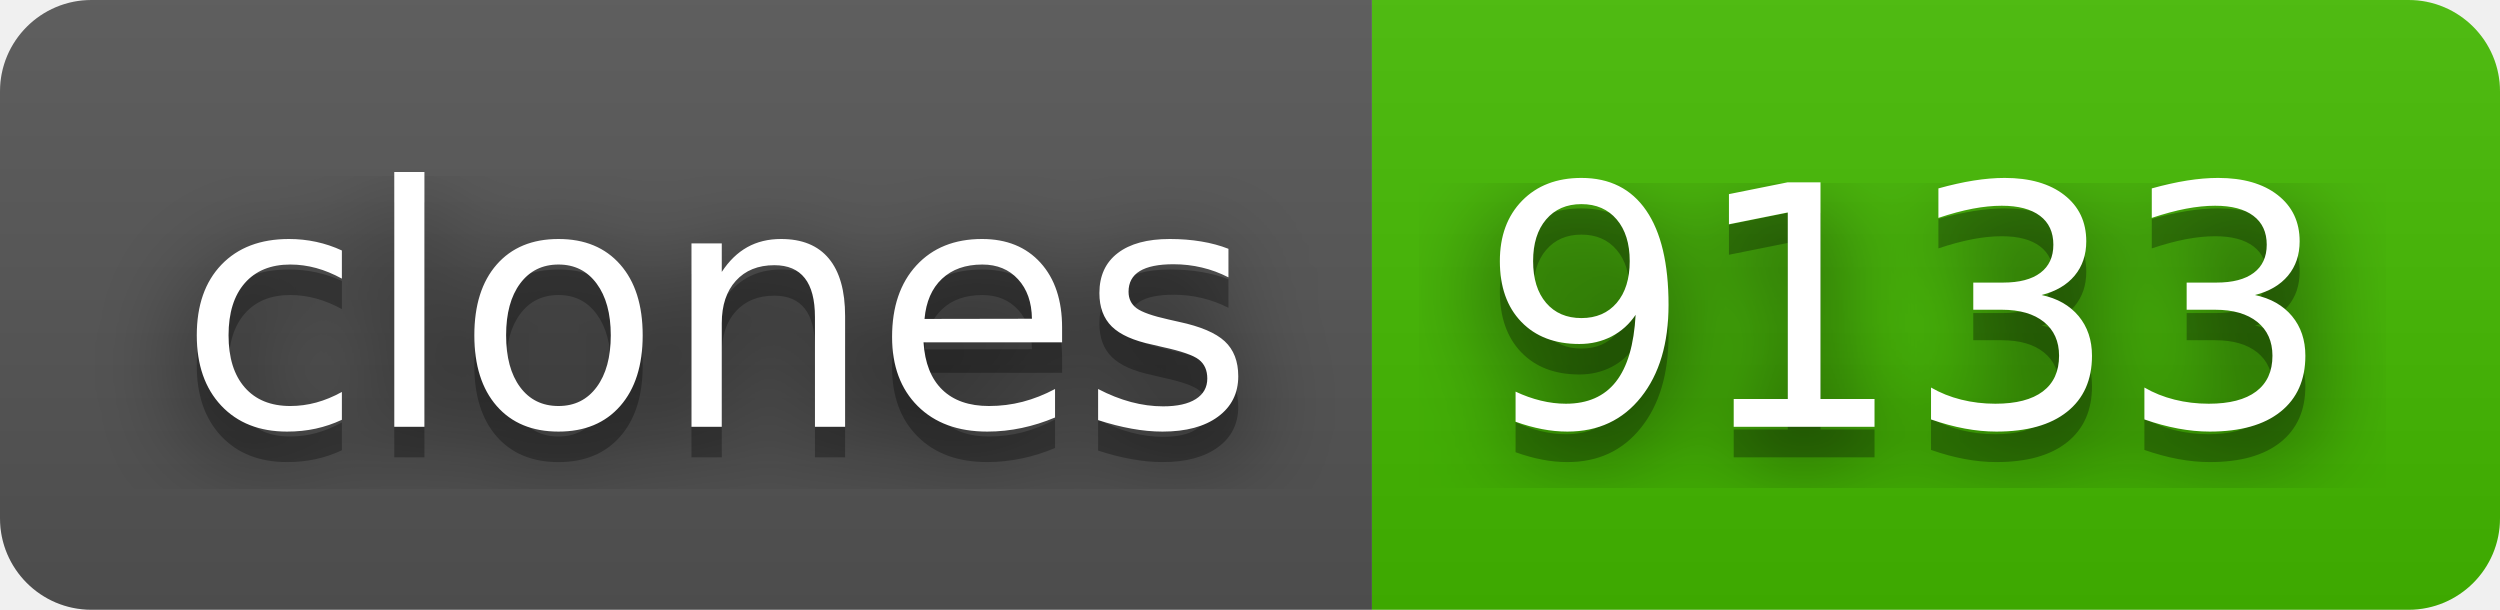
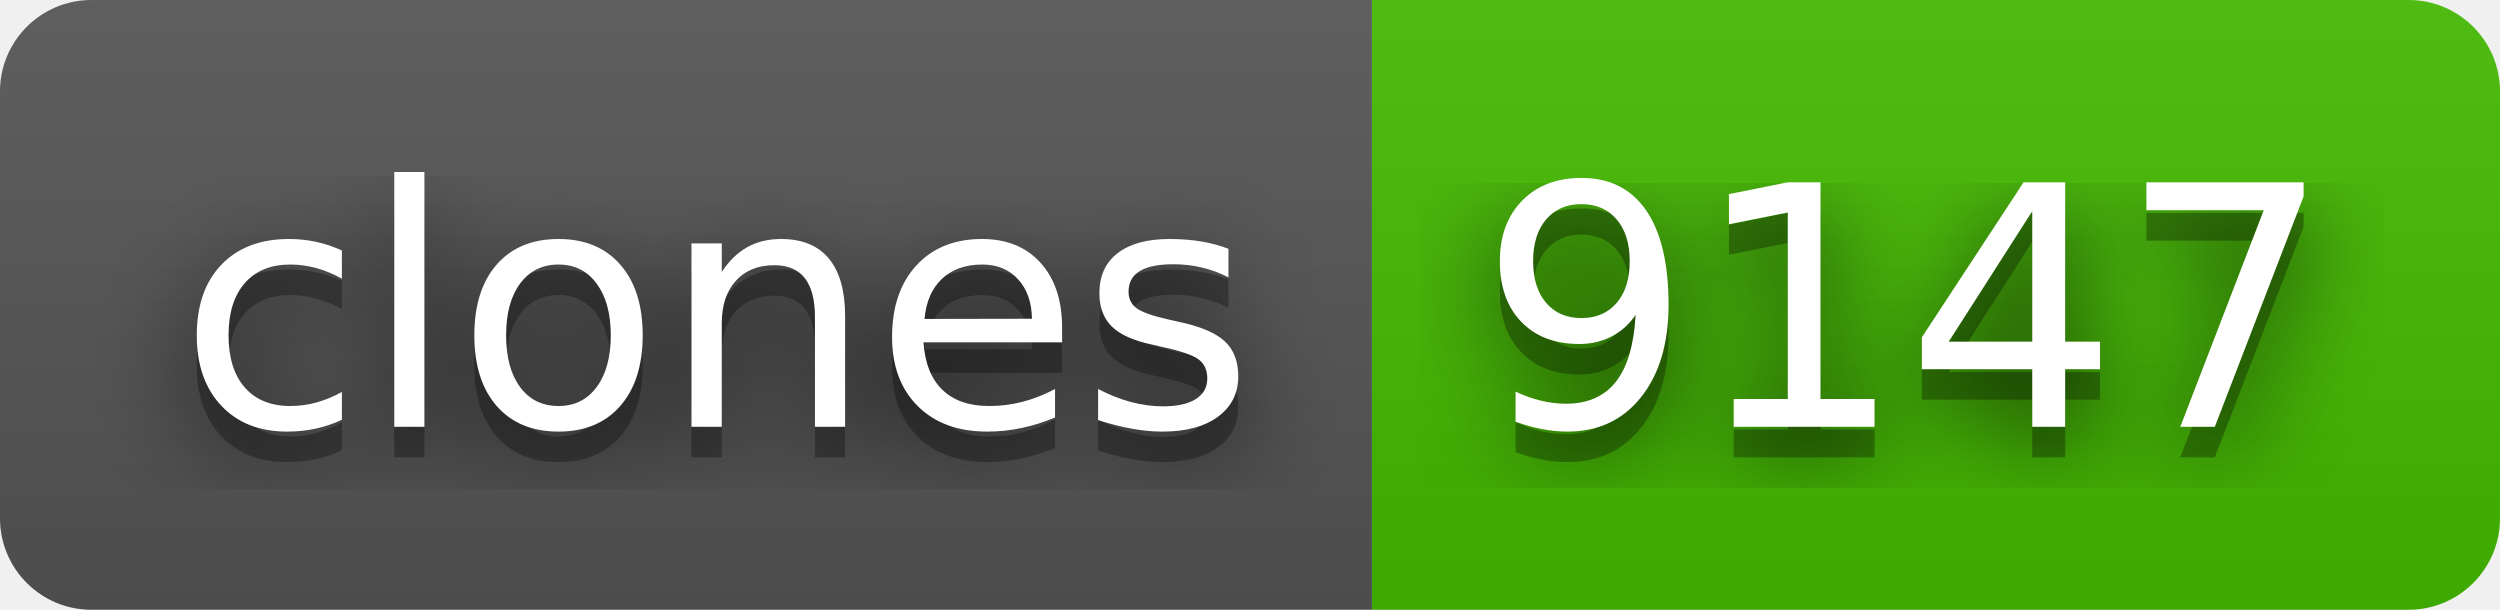
- <svg xmlns="http://www.w3.org/2000/svg" width="82" height="20" role="img" aria-label="clones: 9133">
+ <svg xmlns="http://www.w3.org/2000/svg" width="82" height="20" role="img" aria-label="clones: 9147">
  <filter id="blur">
    <feGaussianBlur stdDeviation="16" />
  </filter>
  <linearGradient id="s" x2="0" y2="100%">
    <stop offset="0" stop-color="#bbb" stop-opacity=".1" />
    <stop offset="1" stop-opacity=".1" />
  </linearGradient>
  <clipPath id="r">
    <rect width="82" height="20" rx="3" />
  </clipPath>
  <g clip-path="url(#r)">
    <rect width="45" height="20" fill="#555" />
    <rect x="45" width="37" height="20" fill="#4b0" />
    <rect width="82" height="20" fill="url(#s)" />
  </g>
  <g fill="#fff" text-anchor="middle" font-family="Verdana,Geneva,DejaVu Sans,sans-serif" text-rendering="geometricPrecision" font-size="110">
    <g transform="scale(.1)">
      <g aria-hidden="true" fill="#010101">
        <text x="235" y="150" fill-opacity=".8" filter="url(#blur)" textLength="350">clones</text>
        <text x="235" y="150" fill-opacity=".3" textLength="350">clones</text>
      </g>
      <text x="235" y="140" textLength="350">clones</text>
    </g>
    <g transform="scale(.1)">
      <g aria-hidden="true" fill="#010101">
-         <text x="625" y="150" fill-opacity=".8" filter="url(#blur)" textLength="270">9133</text>
-         <text x="625" y="150" fill-opacity=".3" textLength="270">9133</text>
+         <text x="625" y="150" fill-opacity=".8" filter="url(#blur)" textLength="270">9147</text>
+         <text x="625" y="150" fill-opacity=".3" textLength="270">9147</text>
      </g>
-       <text x="625" y="140" textLength="270">9133</text>
+       <text x="625" y="140" textLength="270">9147</text>
    </g>
  </g>
</svg>
